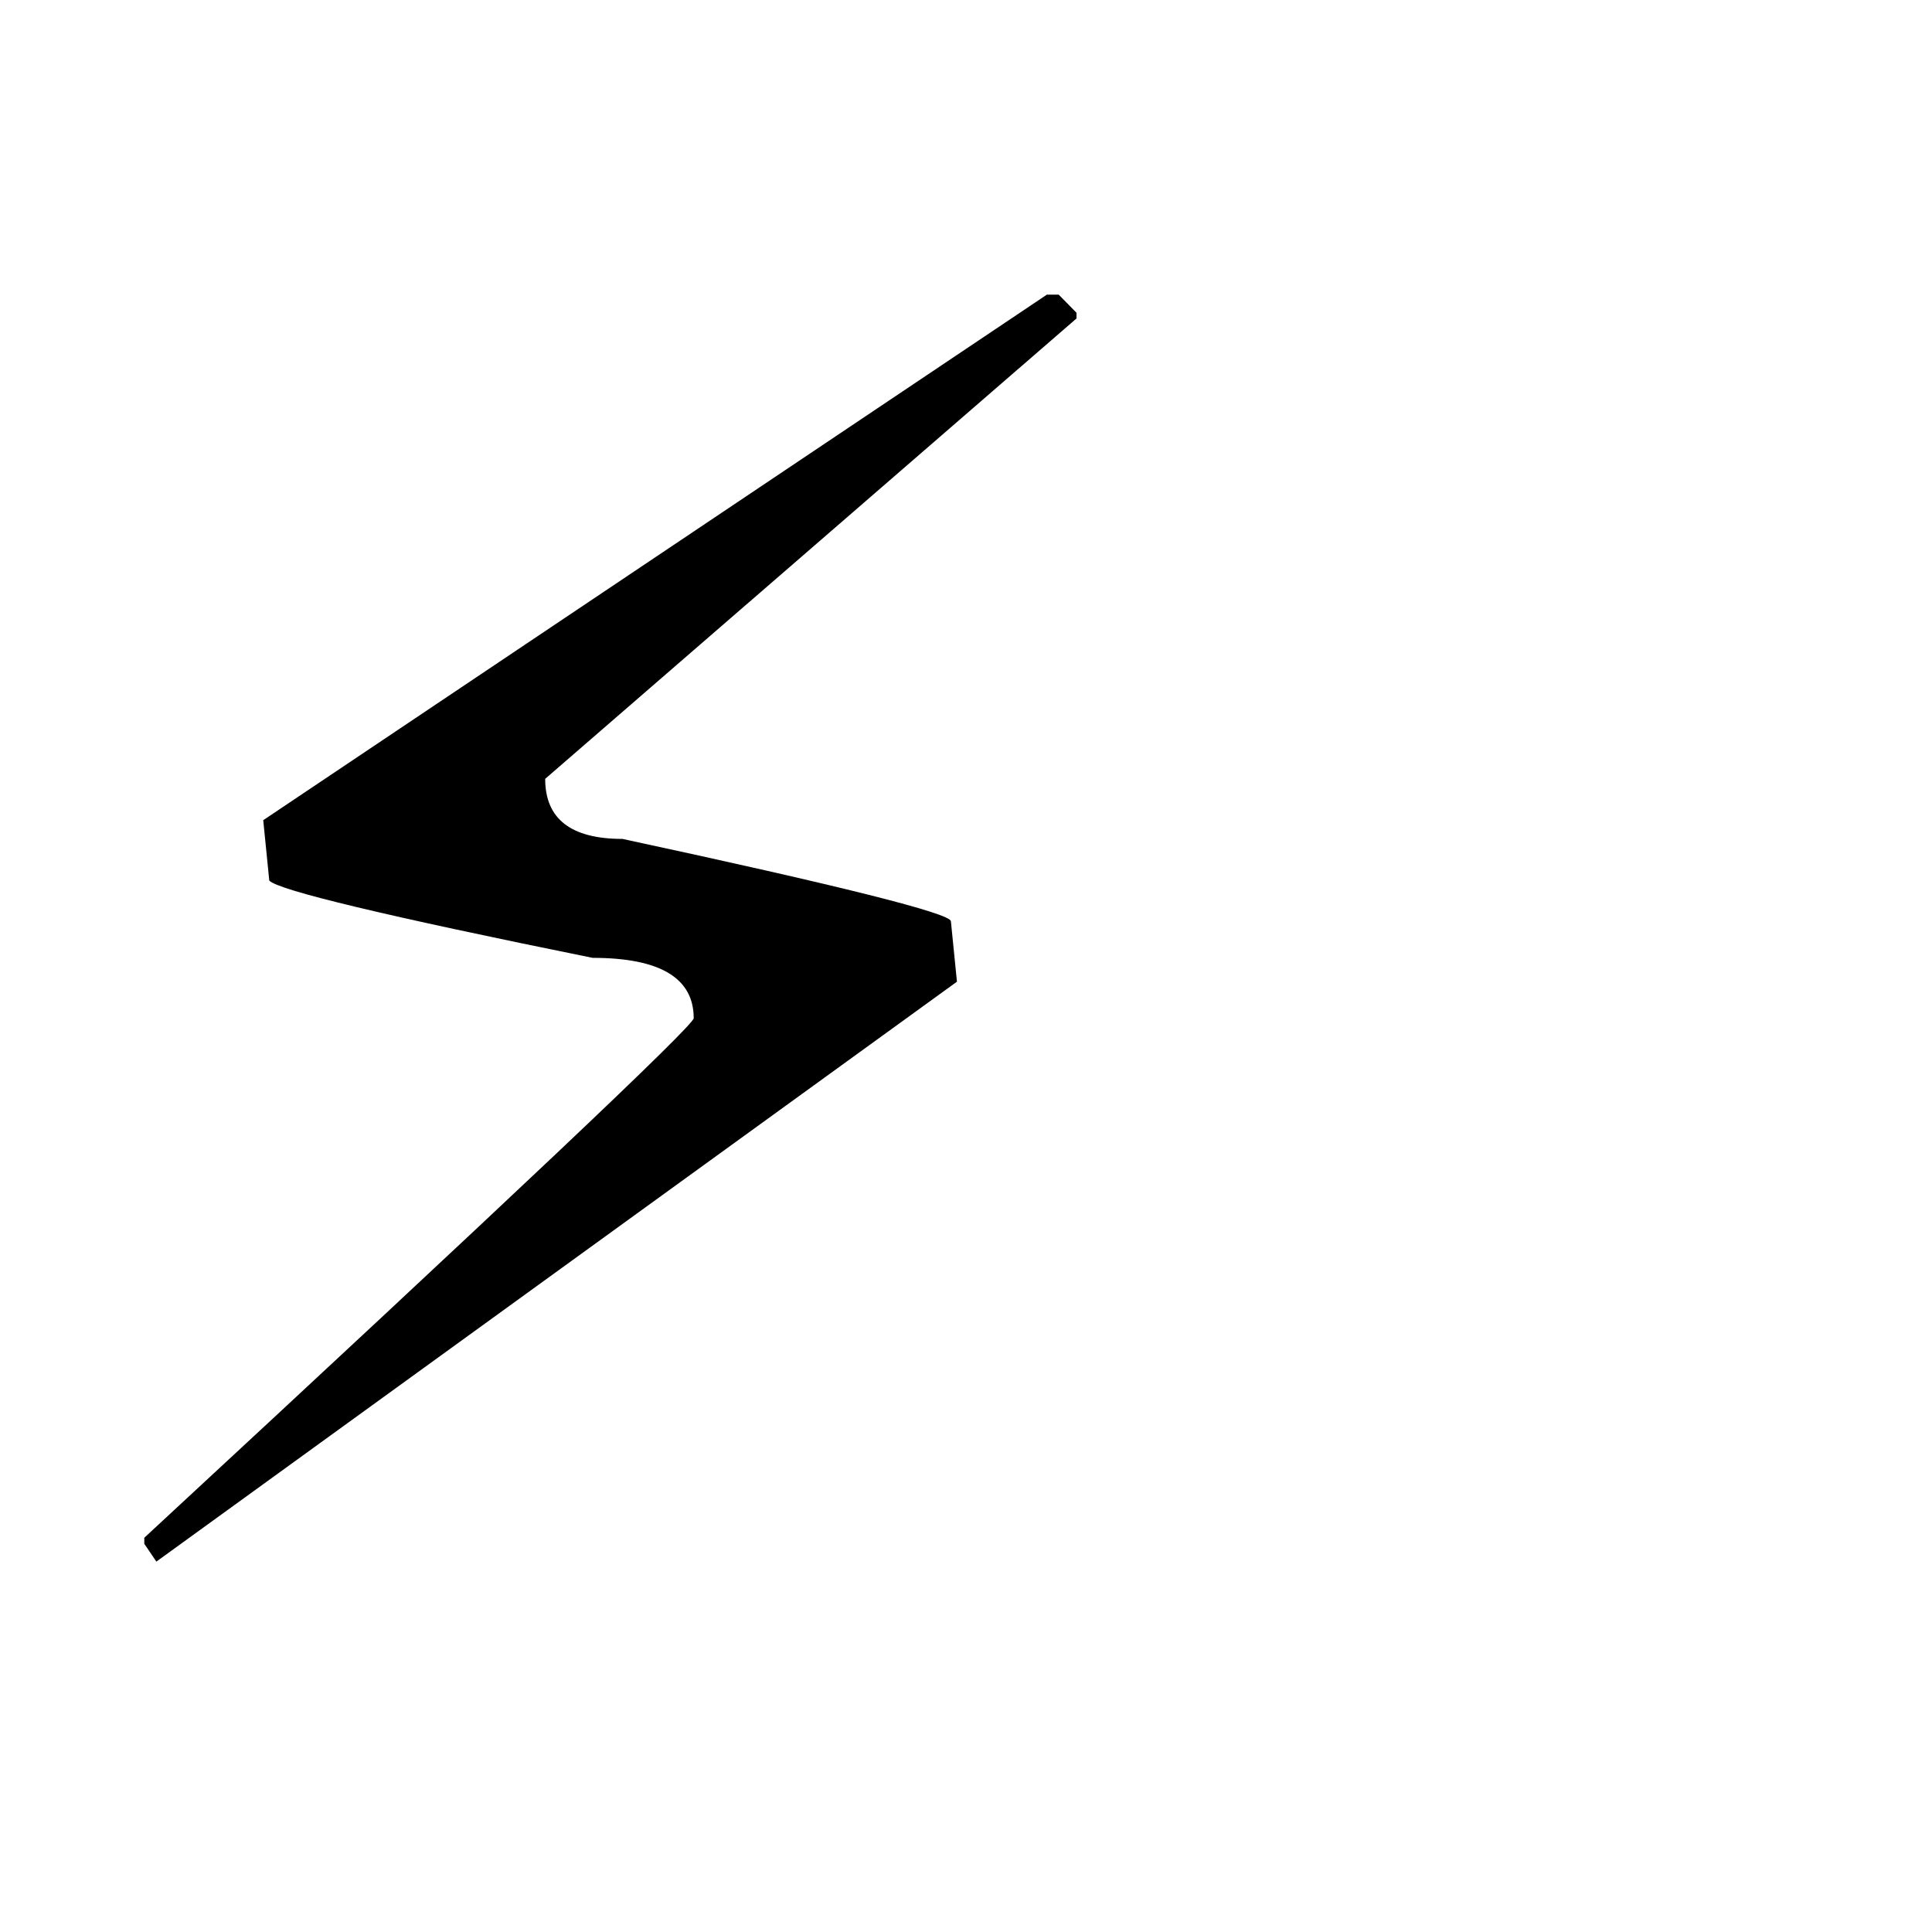
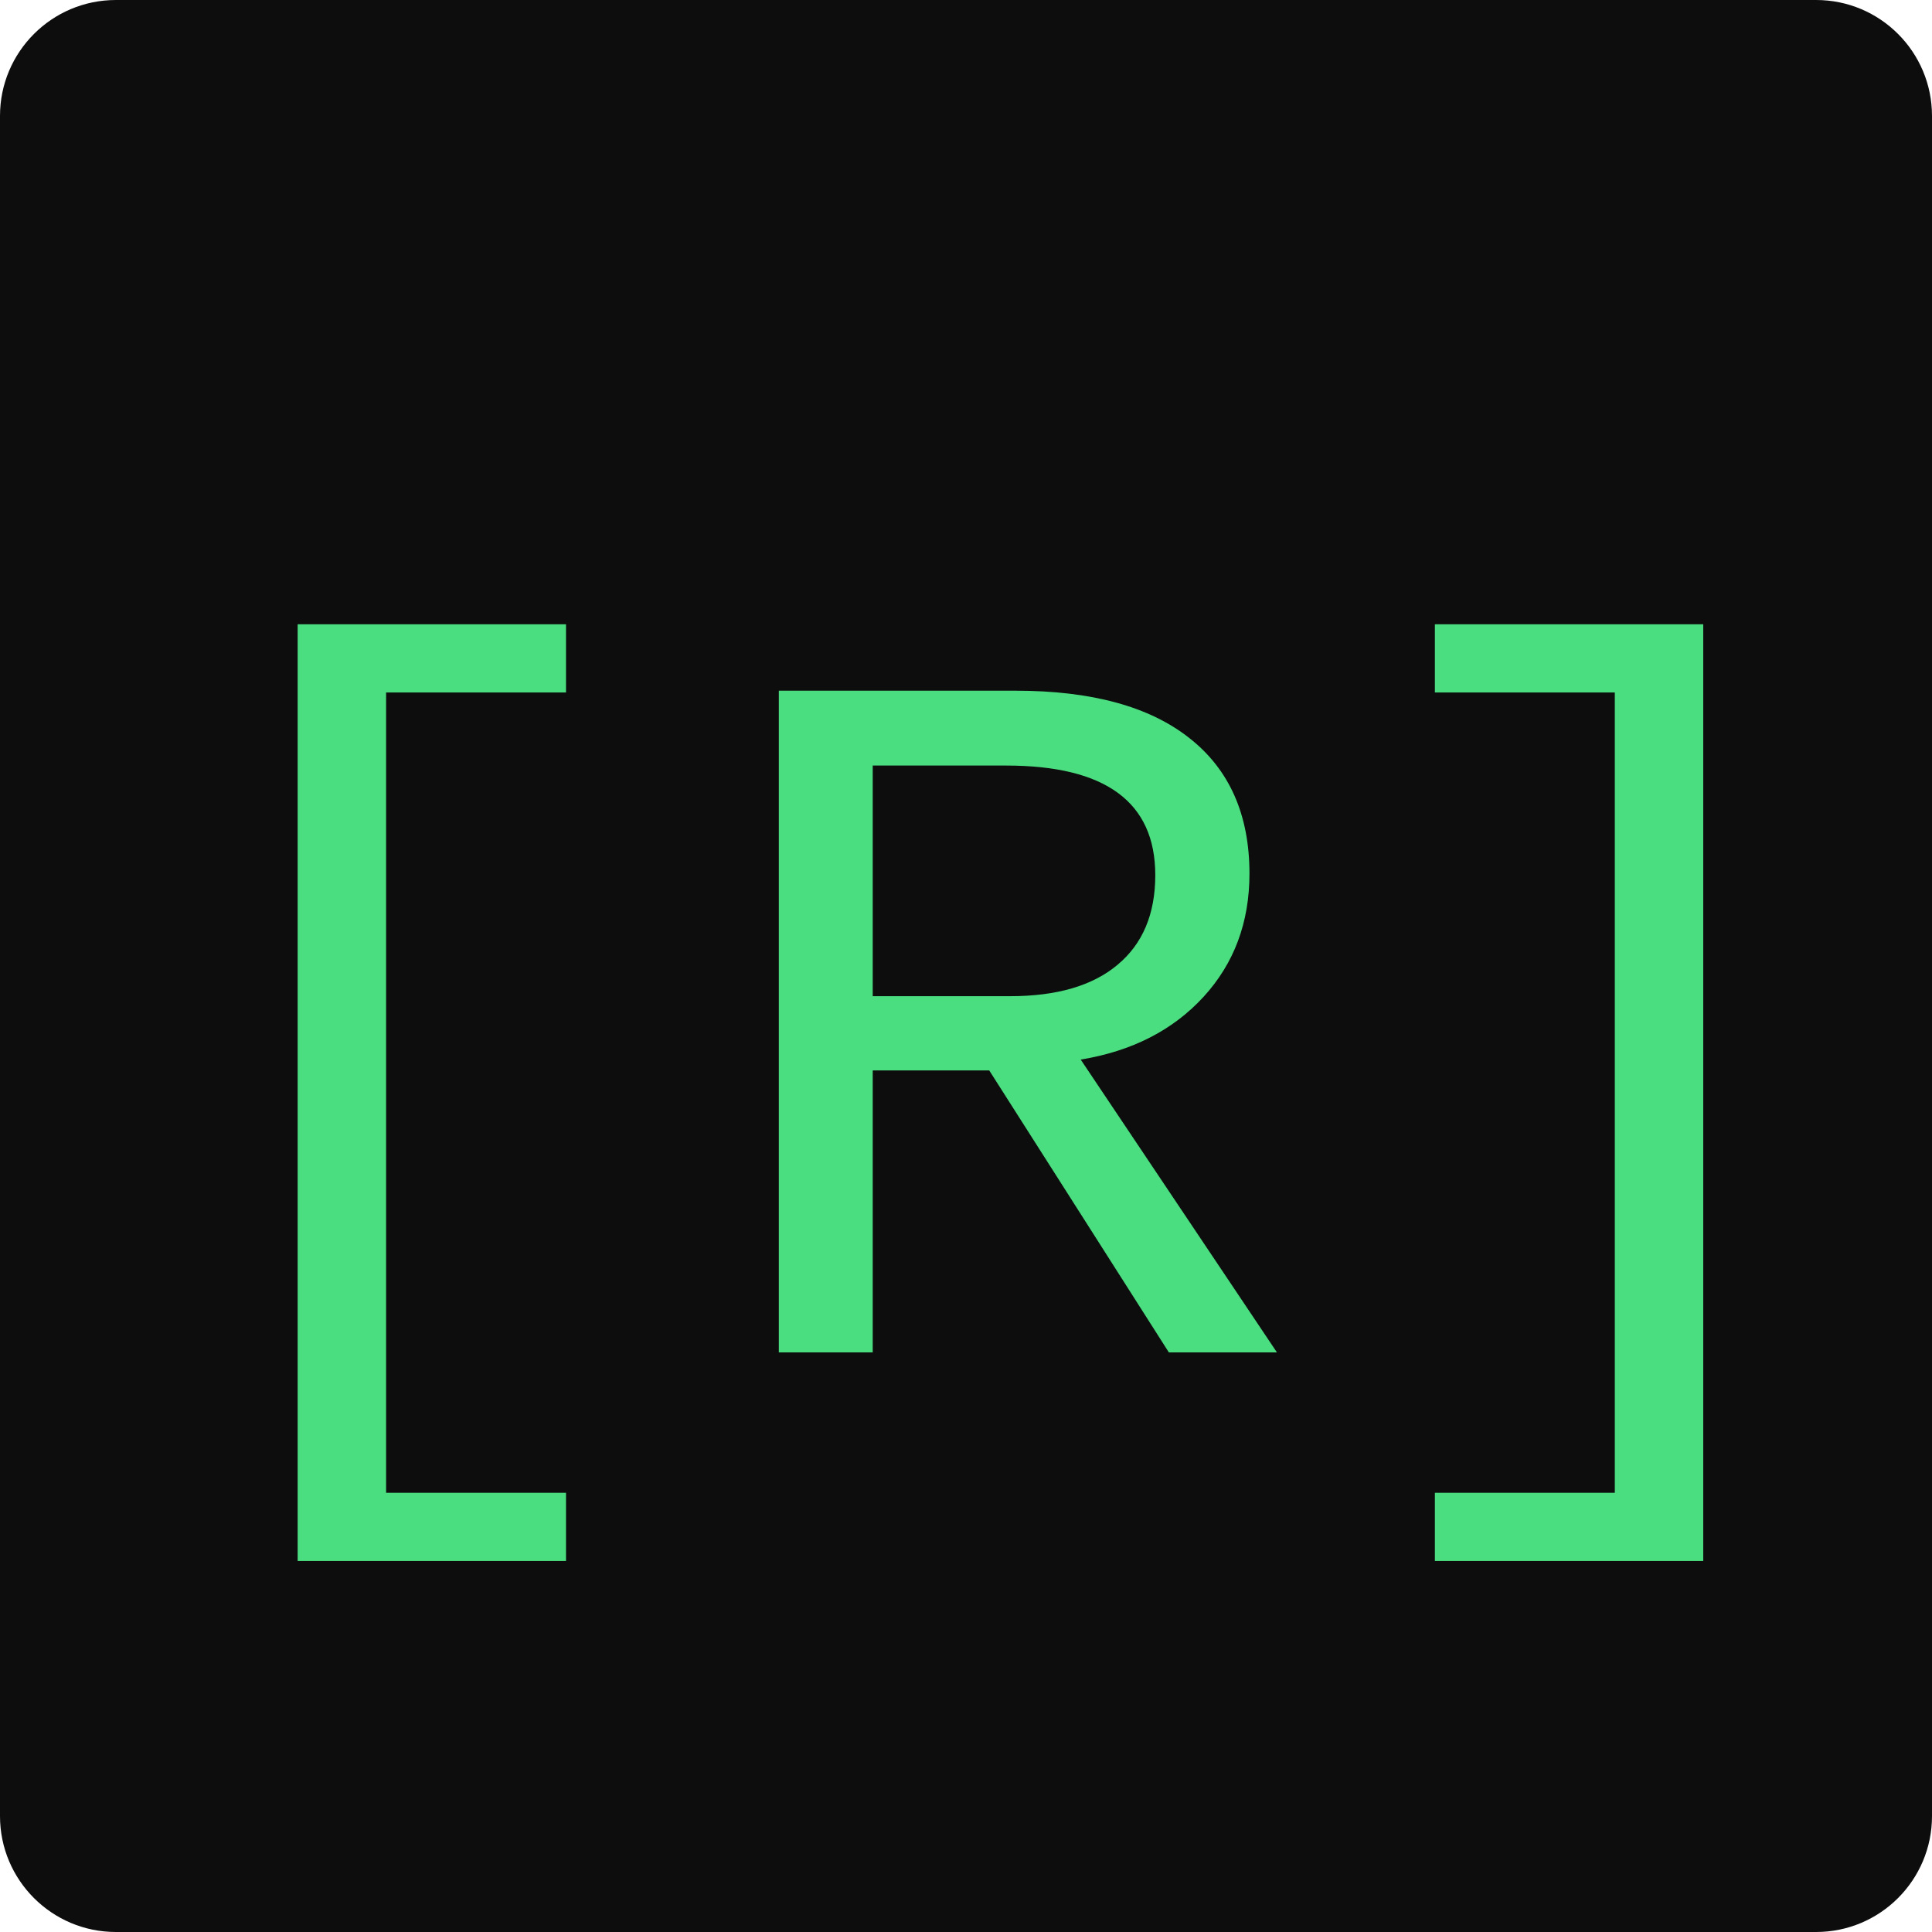
<svg xmlns="http://www.w3.org/2000/svg" viewBox="0 0 100 100">
-   <text y=".9em" font-size="90">⚡</text>
+   <rect width="100" height="100" rx="6" fill="#0d0d0d" />
+   <text x="5" y="70" font-family="'Courier New', Consolas, monospace" font-size="52" fill="#4ade80">[R]</text>
</svg>
